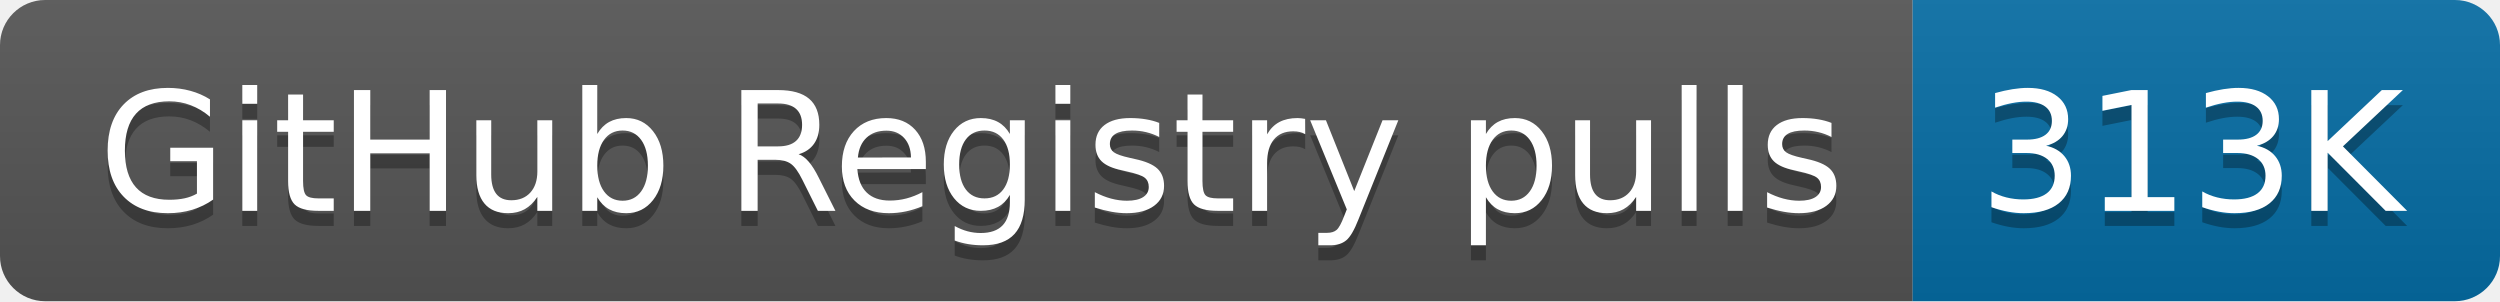
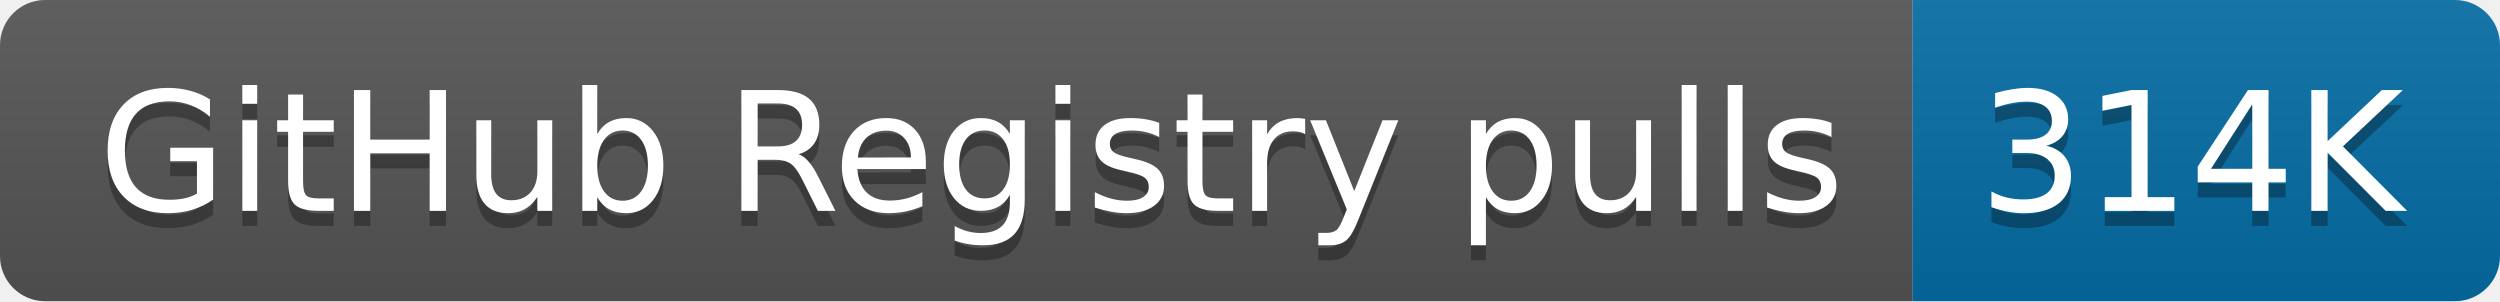
- <svg xmlns="http://www.w3.org/2000/svg" width="166" height="20" role="img" aria-label="GitHub Registry pulls: 313K">
+ <svg xmlns="http://www.w3.org/2000/svg" width="166" height="20" role="img" aria-label="GitHub Registry pulls: 314K">
  <linearGradient id="s" x2="0" y2="100%">
    <stop offset="0" stop-color="#bbb" stop-opacity=".1" />
    <stop offset="1" stop-opacity=".1" />
  </linearGradient>
  <clipPath id="r">
    <rect width="166" height="20" rx="3" fill="#fff" />
  </clipPath>
  <g clip-path="url(#r)">
    <rect width="127" height="20" fill="#555" />
    <rect x="127" width="39" height="20" fill="#066da5" />
    <rect width="166" height="20" fill="url(#s)" />
  </g>
  <g fill="#fff" text-anchor="middle" font-family="Verdana,Geneva,DejaVu Sans,sans-serif" text-rendering="geometricPrecision" font-size="110">
    <text aria-hidden="true" x="645" y="150" fill="#010101" fill-opacity=".3" transform="scale(.1)" textLength="1170">GitHub Registry pulls</text>
    <text x="645" y="140" transform="scale(.1)" fill="#fff" textLength="1170">GitHub Registry pulls</text>
-     <text aria-hidden="true" x="1455" y="150" fill="#010101" fill-opacity=".3" transform="scale(.1)" textLength="290">313K</text>
-     <text x="1455" y="140" transform="scale(.1)" fill="#fff" textLength="290">313K</text>
+     <text aria-hidden="true" x="1455" y="150" fill="#010101" fill-opacity=".3" transform="scale(.1)" textLength="290">314K</text>
+     <text x="1455" y="140" transform="scale(.1)" fill="#fff" textLength="290">314K</text>
  </g>
</svg>
